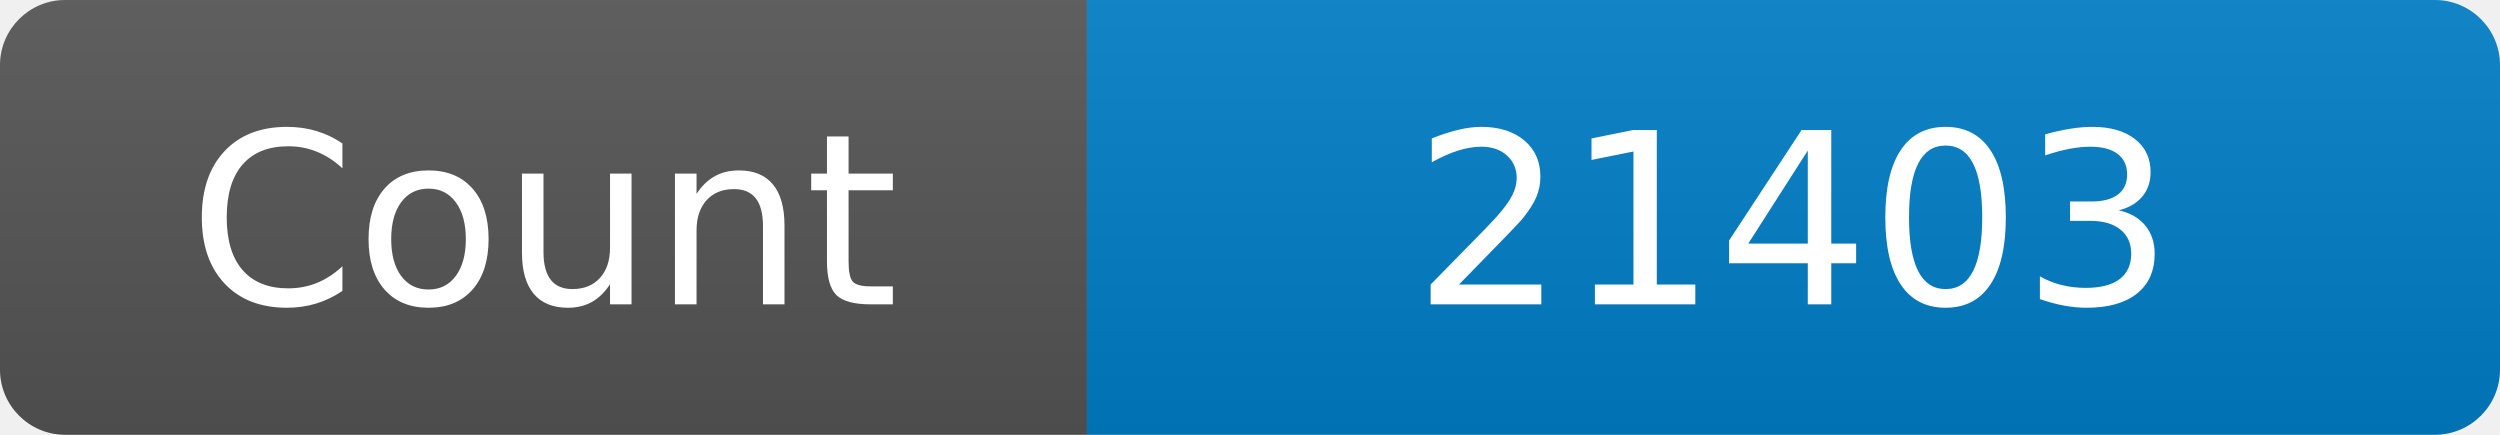
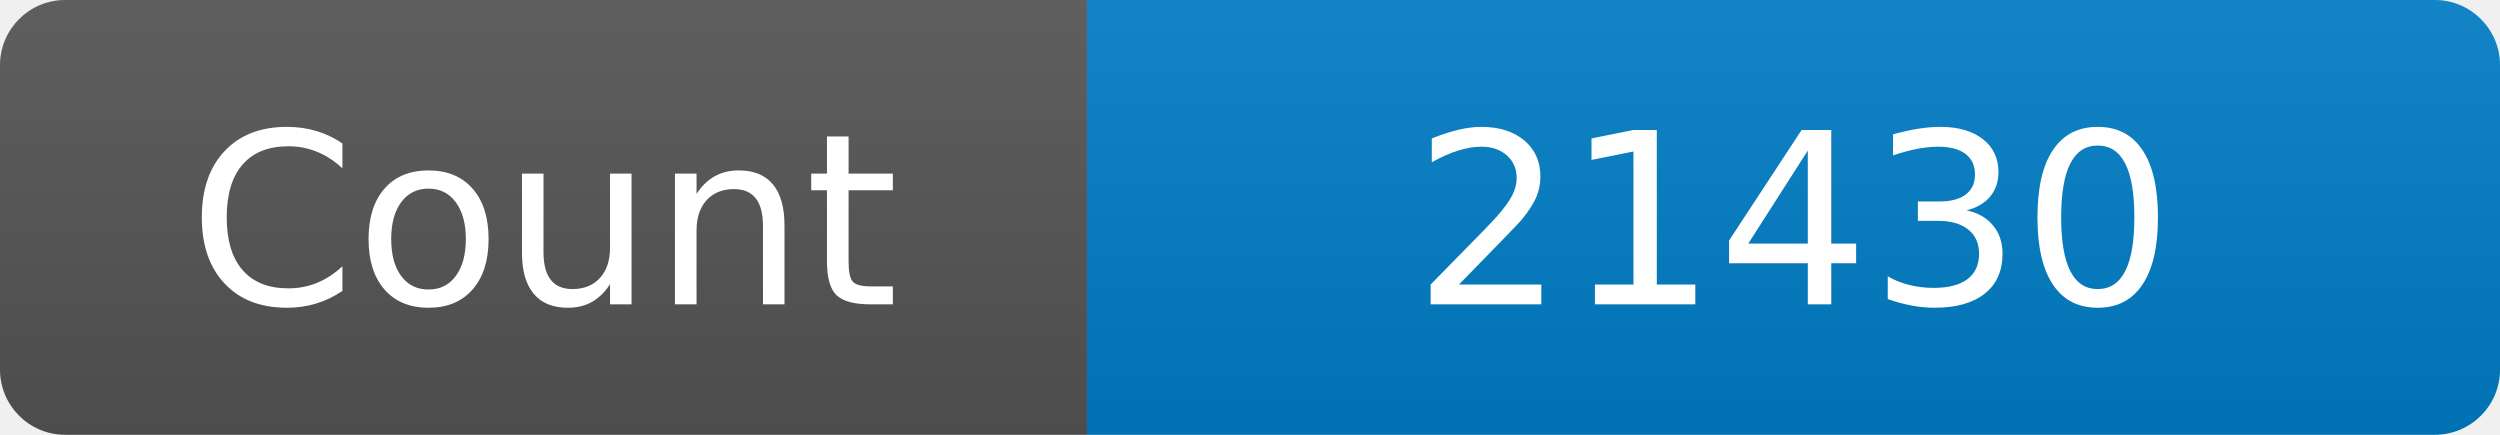
<svg xmlns="http://www.w3.org/2000/svg" width="115" height="20" role="img" aria-label="Maintained?: yes">
  <linearGradient id="s" x2="0" y2="100%">
    <stop offset="0" stop-color="#bbb" stop-opacity=".1" />
    <stop offset="1" stop-opacity=".1" />
  </linearGradient>
  <clipPath id="r">
    <rect width="115" height="20" rx="3" fill="#fff" />
  </clipPath>
  <g clip-path="url(#r)">
    <rect width="50" height="20" fill="#555" />
    <rect x="50" width="160" height="20" fill="#007ec6" />
    <rect width="115" height="20" fill="url(#s)" />
  </g>
  <g fill="#fff" text-anchor="middle" font-family="Verdana,Geneva,DejaVu Sans,sans-serif" font-size="110">
    <text x="250" y="140" transform="scale(.1)" fill="#fff">Count</text>
-     <text x="825" y="140" transform="scale(.1)" fill="#fff">21403</text>
+     <text x="825" y="140" transform="scale(.1)" fill="#fff">21430</text>
  </g>
</svg>
